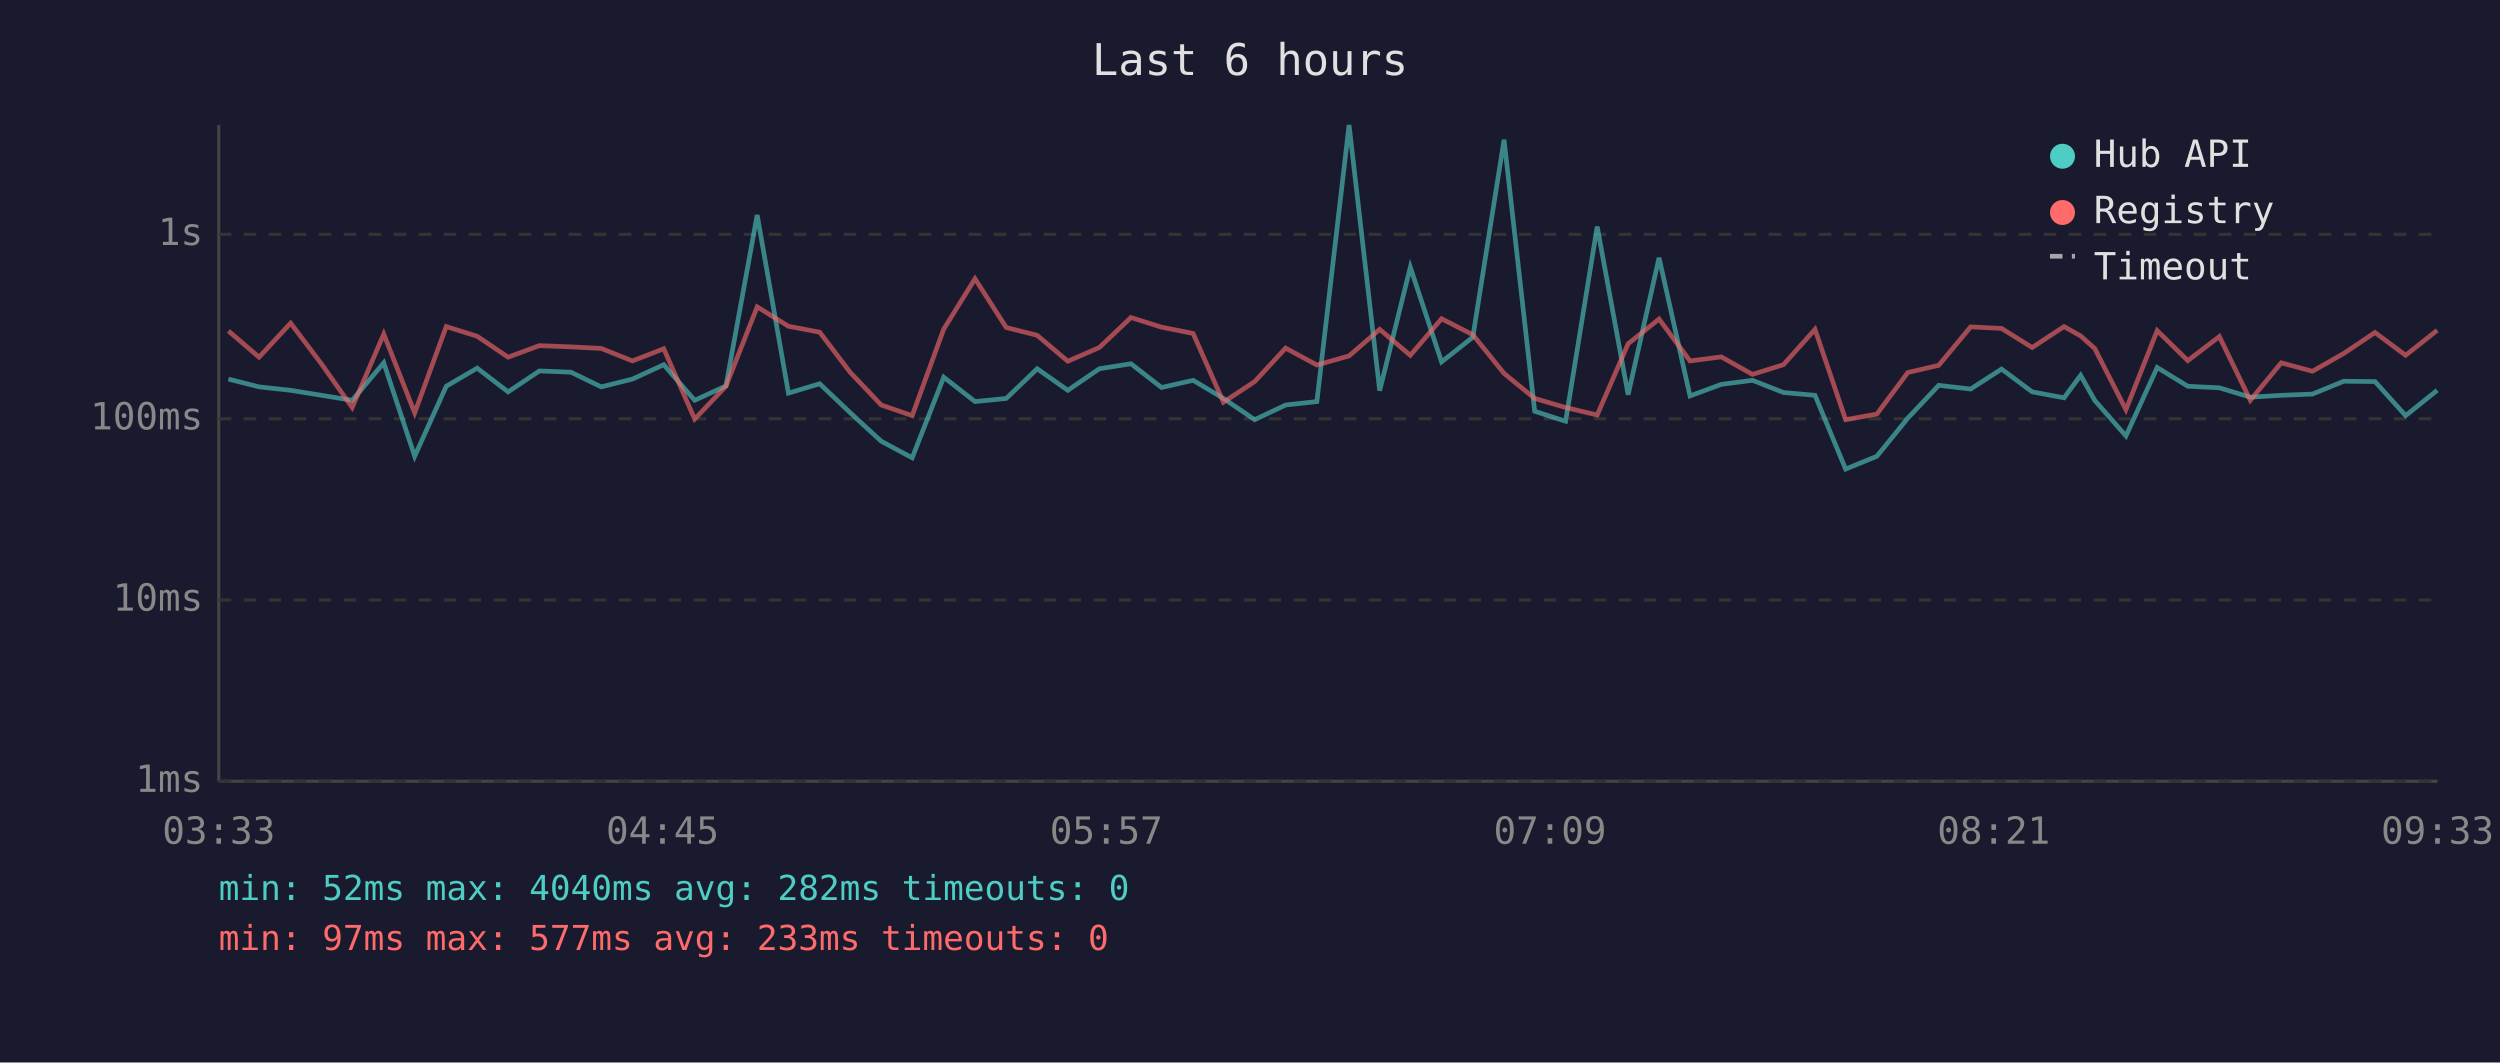
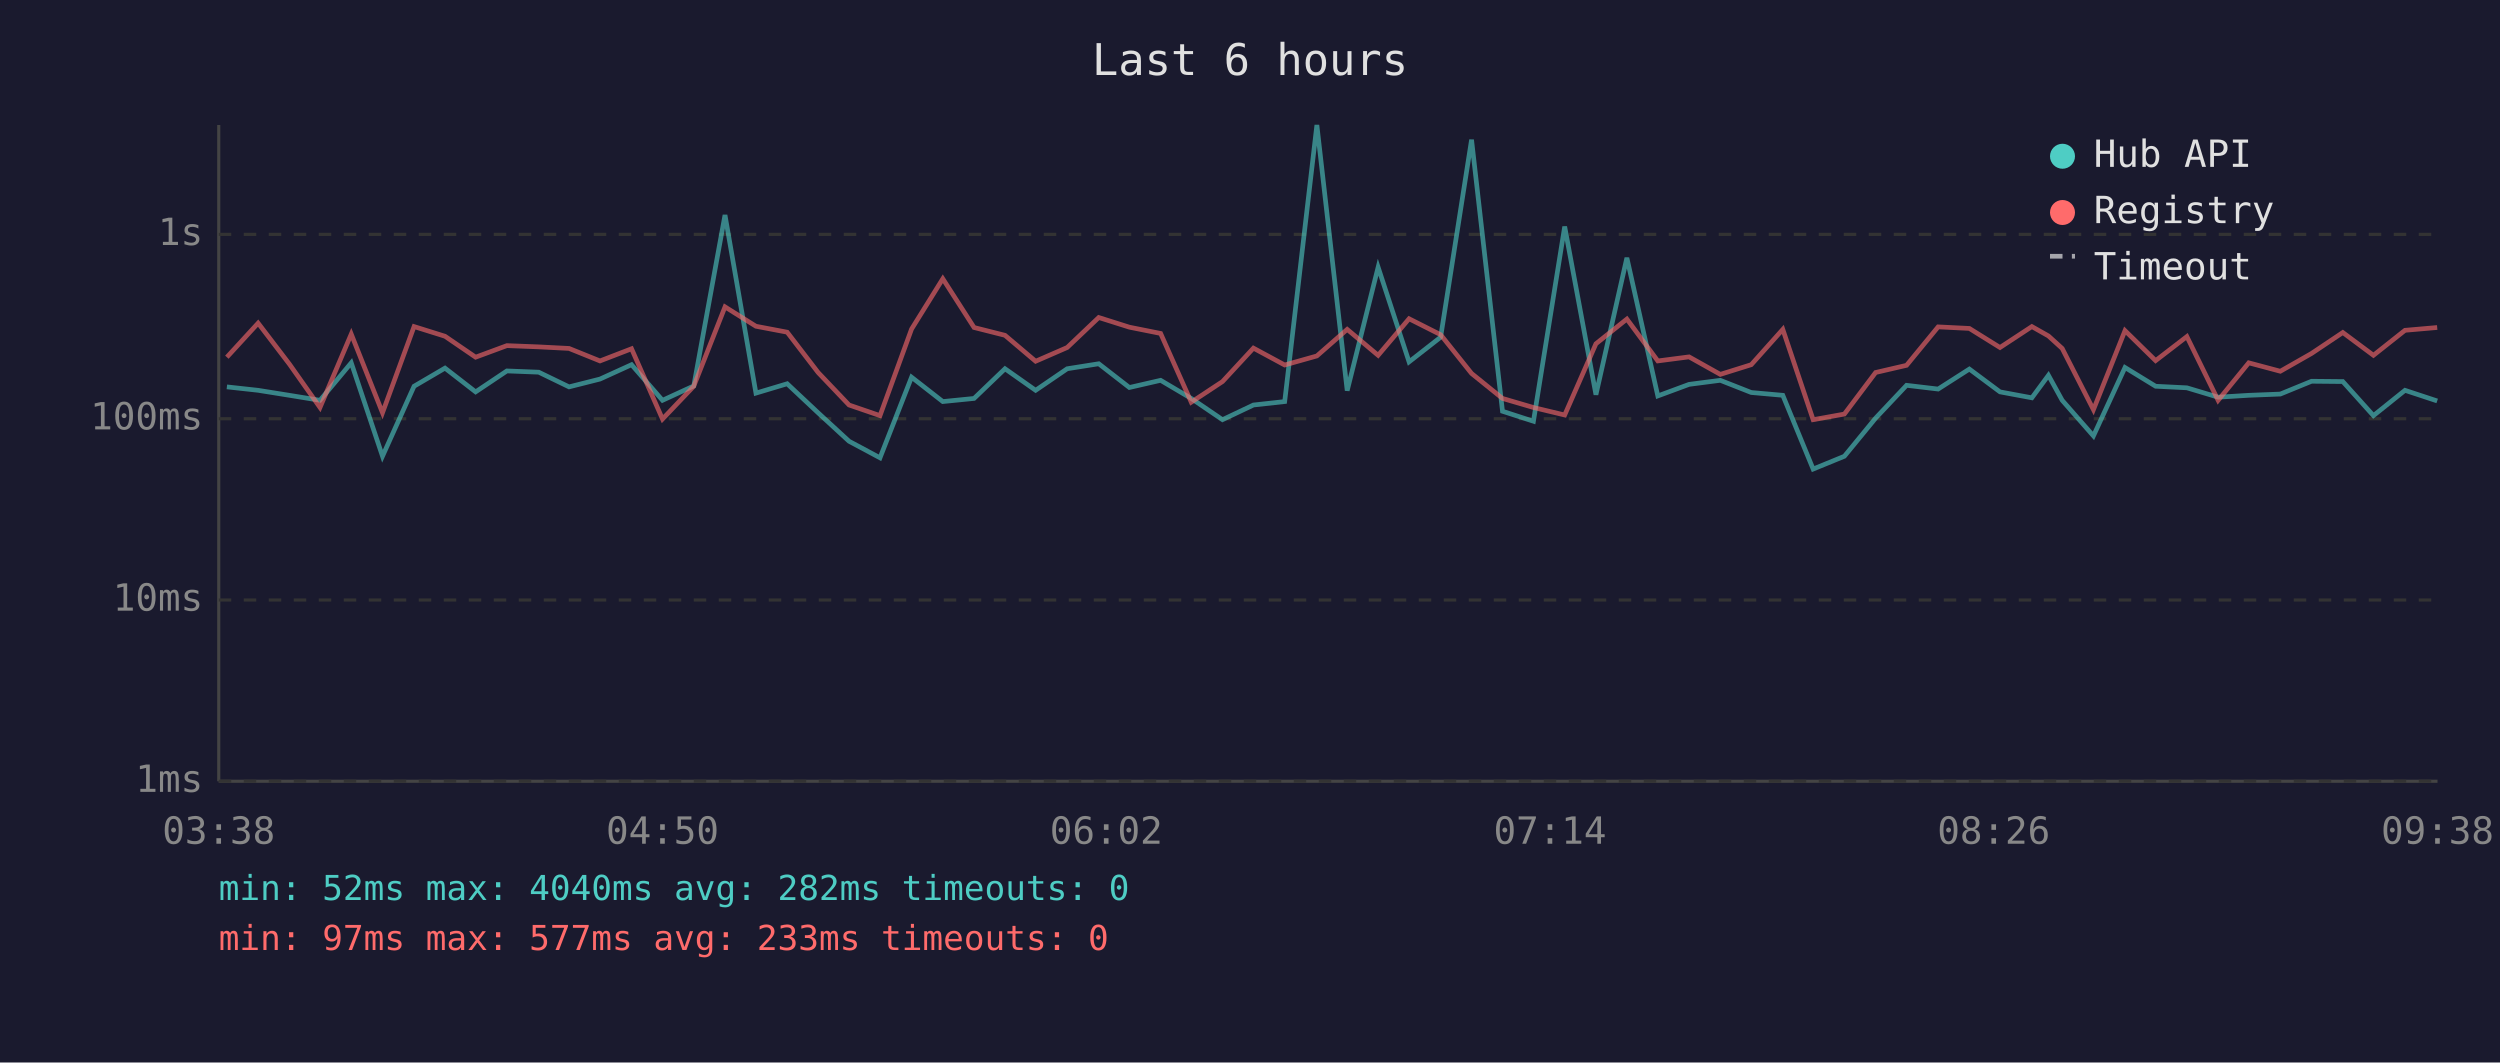
<svg xmlns="http://www.w3.org/2000/svg" viewBox="0 0 800 340" font-family="monospace" font-size="12">
  <rect width="800" height="340" fill="#1a1a2e" />
  <text x="400" y="24" fill="#e0e0e0" font-size="14" text-anchor="middle">Last 6 hours</text>
  <line x1="70" y1="40" x2="70" y2="250" stroke="#444" stroke-width="1" />
  <line x1="70" y1="250" x2="780" y2="250" stroke="#444" stroke-width="1" />
  <line x1="70" y1="250" x2="780" y2="250" stroke="#333" stroke-width="1" stroke-dasharray="4" />
  <text x="65" y="250" fill="#888" text-anchor="end" dominant-baseline="middle">1ms</text>
  <line x1="70" y1="192" x2="780" y2="192" stroke="#333" stroke-width="1" stroke-dasharray="4" />
  <text x="65" y="192" fill="#888" text-anchor="end" dominant-baseline="middle">10ms</text>
  <line x1="70" y1="134" x2="780" y2="134" stroke="#333" stroke-width="1" stroke-dasharray="4" />
  <text x="65" y="134" fill="#888" text-anchor="end" dominant-baseline="middle">100ms</text>
  <line x1="70" y1="75" x2="780" y2="75" stroke="#333" stroke-width="1" stroke-dasharray="4" />
  <text x="65" y="75" fill="#888" text-anchor="end" dominant-baseline="middle">1s</text>
-   <text x="70" y="270" fill="#888" text-anchor="middle">03:33</text>
-   <text x="212" y="270" fill="#888" text-anchor="middle">04:45</text>
-   <text x="354" y="270" fill="#888" text-anchor="middle">05:57</text>
-   <text x="496" y="270" fill="#888" text-anchor="middle">07:09</text>
-   <text x="638" y="270" fill="#888" text-anchor="middle">08:21</text>
-   <text x="780" y="270" fill="#888" text-anchor="middle">09:33</text>
-   <polyline points="73.1,121.3 82.9,123.8 93.0,124.9 102.9,126.5 112.7,128.1 122.8,116.1 132.7,146.0 142.8,123.6 152.7,117.8 162.6,125.4 172.6,118.7 182.7,119.1 192.4,123.8 202.4,121.3 212.4,116.7 222.3,128.1 232.3,123.5 242.3,68.8 252.3,125.8 262.3,122.8 272.1,132.1 282.0,141.2 291.9,146.5 302.0,120.7 312.0,128.5 322.0,127.5 331.9,118.0 341.7,124.9 351.8,118.0 361.9,116.4 371.7,124.0 381.8,121.7 391.5,127.5 401.5,134.3 411.4,129.6 421.4,128.5 431.7,40.0 441.5,125.0 451.3,85.5 461.3,115.8 471.3,107.9 481.3,44.7 491.1,131.6 501.0,134.8 511.1,72.5 521.0,126.3 530.9,82.5 540.8,126.7 550.8,123.0 560.8,121.7 570.7,125.6 580.8,126.5 590.6,150.1 600.6,146.0 610.5,133.8 620.4,123.3 630.6,124.5 640.5,118.1 650.3,125.4 660.5,127.3 665.8,120.1 670.3,128.1 680.3,139.5 690.3,117.6 700.1,123.6 710.2,124.1 720.1,127.1 730.0,126.5 740.0,126.1 750.0,122.0 760.0,122.1 769.8,133.0 779.9,124.9" fill="none" stroke="#4ecdc4" stroke-width="1.5" opacity="0.6" />
-   <polyline points="73.1,105.9 82.9,114.3 93.0,103.4 102.9,116.5 112.7,130.4 122.8,106.9 132.7,132.1 142.8,104.5 152.7,107.6 162.6,114.3 172.6,110.6 182.7,111.0 192.4,111.5 202.4,115.5 212.4,111.6 222.3,134.1 232.3,123.6 242.3,98.2 252.3,104.4 262.3,106.3 272.1,119.2 282.0,129.6 291.9,133.0 302.0,105.3 312.0,89.2 322.0,104.8 331.9,107.3 341.7,115.6 351.8,111.2 361.9,101.6 371.7,104.7 381.8,106.7 391.5,128.7 401.5,122.1 411.4,111.4 421.4,116.8 431.7,113.9 441.5,105.4 451.3,113.7 461.3,102.0 471.3,107.1 481.3,119.5 491.1,127.5 501.0,130.4 511.1,132.8 521.0,110.0 530.9,102.1 540.8,115.5 550.8,114.2 560.8,119.8 570.7,116.7 580.8,105.4 590.6,134.3 600.6,132.5 610.5,119.2 620.4,116.9 630.6,104.6 640.5,105.1 650.3,111.2 660.5,104.5 665.8,107.5 670.3,111.5 680.3,131.1 690.3,105.8 700.1,115.4 710.2,107.7 720.1,128.1 730.0,116.1 740.0,118.8 750.0,113.1 760.0,106.4 769.8,113.7 779.9,105.7" fill="none" stroke="#ff6b6b" stroke-width="1.5" opacity="0.6" />
+   <text x="70" y="270" fill="#888" text-anchor="middle">03:38</text>
+   <text x="212" y="270" fill="#888" text-anchor="middle">04:50</text>
+   <text x="354" y="270" fill="#888" text-anchor="middle">06:02</text>
+   <text x="496" y="270" fill="#888" text-anchor="middle">07:14</text>
+   <text x="638" y="270" fill="#888" text-anchor="middle">08:26</text>
+   <text x="780" y="270" fill="#888" text-anchor="middle">09:38</text>
+   <polyline points="72.6,123.8 82.6,124.9 92.6,126.5 102.4,128.1 112.4,116.1 122.4,146.0 132.5,123.6 142.4,117.8 152.2,125.4 162.2,118.7 172.4,119.1 182.1,123.8 192.0,121.3 202.1,116.7 212.0,128.1 222.0,123.5 232.0,68.8 241.9,125.8 251.9,122.8 261.8,132.1 271.7,141.2 281.6,146.5 291.7,120.7 301.7,128.5 311.7,127.5 321.6,118.0 331.4,124.9 341.5,118.0 351.6,116.4 361.4,124.0 371.4,121.7 381.2,127.5 391.2,134.3 401.1,129.6 411.1,128.5 421.4,40.0 431.1,125.0 441.0,85.5 450.9,115.8 461.0,107.9 470.9,44.7 480.8,131.6 490.7,134.8 500.7,72.5 510.7,126.3 520.6,82.5 530.5,126.7 540.5,123.0 550.5,121.7 560.4,125.6 570.5,126.5 580.2,150.1 590.2,146.0 600.2,133.8 610.1,123.3 620.2,124.5 630.2,118.1 640.0,125.4 650.2,127.3 655.5,120.1 659.9,128.1 669.9,139.5 680.0,117.6 689.8,123.6 699.8,124.1 709.8,127.1 719.6,126.5 729.7,126.1 739.7,122.0 749.7,122.1 759.5,133.0 769.6,124.9 779.9,128.3" fill="none" stroke="#4ecdc4" stroke-width="1.5" opacity="0.6" />
+   <polyline points="72.6,114.3 82.6,103.4 92.6,116.5 102.4,130.4 112.4,106.9 122.4,132.1 132.5,104.5 142.4,107.6 152.2,114.3 162.2,110.6 172.4,111.0 182.1,111.5 192.0,115.5 202.1,111.6 212.0,134.1 222.0,123.6 232.0,98.2 241.9,104.4 251.9,106.3 261.8,119.2 271.7,129.6 281.6,133.0 291.7,105.3 301.7,89.2 311.7,104.8 321.6,107.3 331.4,115.6 341.5,111.2 351.6,101.6 361.4,104.7 371.4,106.7 381.2,128.7 391.2,122.1 401.1,111.4 411.1,116.8 421.4,113.9 431.1,105.4 441.0,113.7 450.9,102.0 461.0,107.1 470.9,119.5 480.8,127.5 490.7,130.4 500.7,132.8 510.7,110.0 520.6,102.1 530.5,115.5 540.5,114.2 550.5,119.8 560.4,116.7 570.5,105.4 580.2,134.3 590.2,132.5 600.2,119.2 610.1,116.9 620.2,104.6 630.2,105.1 640.0,111.2 650.2,104.5 655.5,107.5 659.9,111.5 669.9,131.1 680.0,105.8 689.8,115.4 699.8,107.7 709.8,128.1 719.6,116.1 729.7,118.8 739.7,113.1 749.7,106.4 759.5,113.7 769.6,105.7 779.9,104.8" fill="none" stroke="#ff6b6b" stroke-width="1.5" opacity="0.6" />
  <circle cx="660" cy="50" r="4" fill="#4ecdc4" />
  <text x="670" y="50" fill="#e0e0e0" dominant-baseline="middle">Hub API</text>
  <circle cx="660" cy="68" r="4" fill="#ff6b6b" />
  <text x="670" y="68" fill="#e0e0e0" dominant-baseline="middle">Registry</text>
  <line x1="656" y1="82" x2="664" y2="82" stroke="#e0e0e0" stroke-width="1.5" stroke-dasharray="4,3" opacity="0.7" />
  <text x="670" y="86" fill="#e0e0e0" dominant-baseline="middle">Timeout</text>
  <text x="70" y="288" fill="#4ecdc4" font-size="11">min: 52ms  max: 4040ms  avg: 282ms  timeouts: 0</text>
  <text x="70" y="304" fill="#ff6b6b" font-size="11">min: 97ms  max: 577ms  avg: 233ms  timeouts: 0</text>
</svg>
